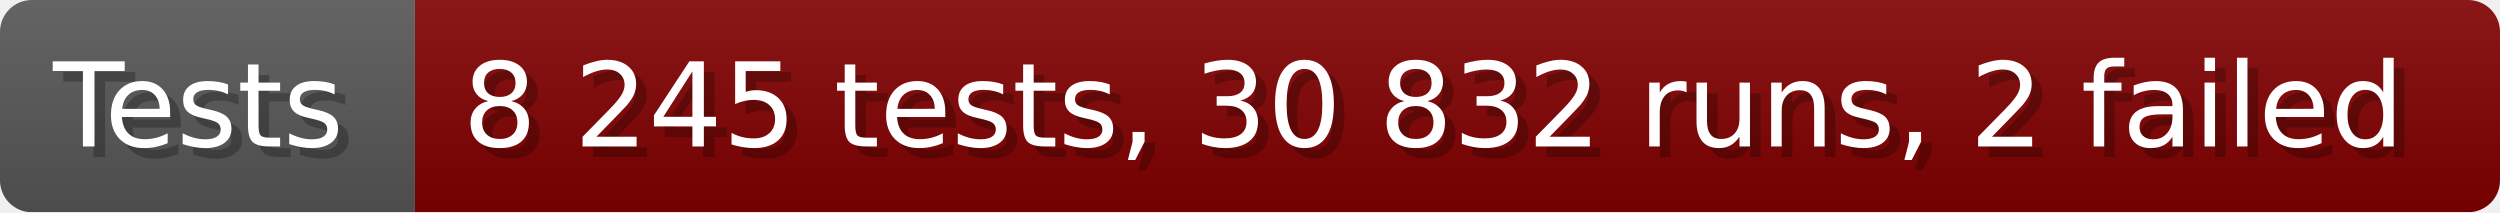
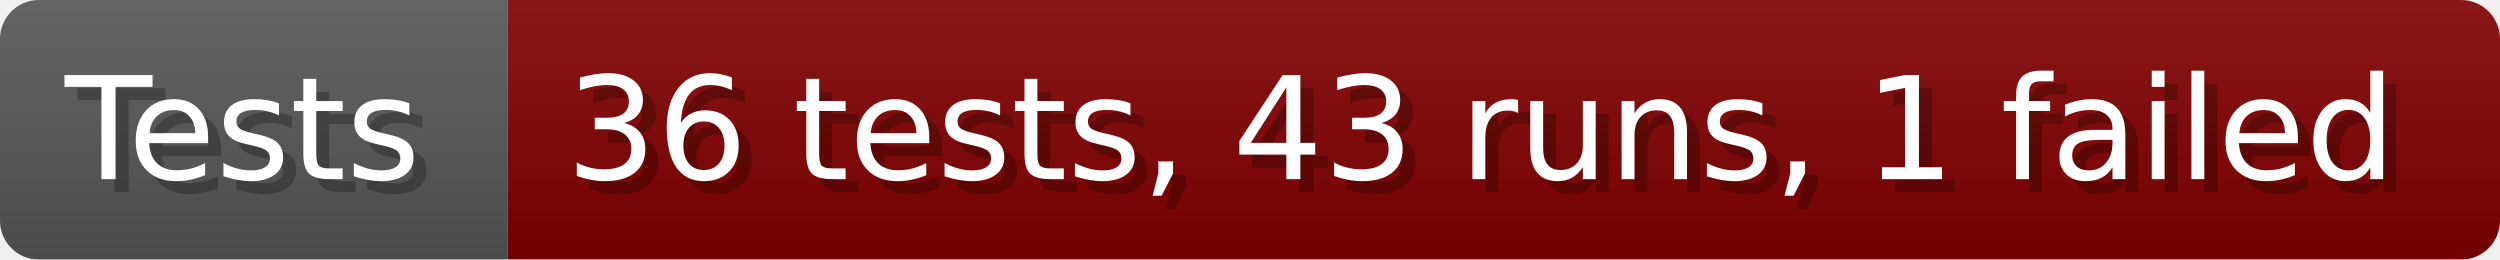
- <svg xmlns="http://www.w3.org/2000/svg" width="235.6" height="20" viewBox="0 0 2356 200" role="img" aria-label="Tests: 8 245 tests, 30 832 runs, 2 failed">
+ <svg xmlns="http://www.w3.org/2000/svg" width="192.6" height="20" viewBox="0 0 1926 200" role="img" aria-label="Tests: 36 tests, 43 runs, 1 failed">
  <linearGradient id="a" x2="0" y2="100%">
    <stop offset="0" stop-opacity=".1" stop-color="#EEE" />
    <stop offset="1" stop-opacity=".1" />
  </linearGradient>
  <mask id="m">
-     <rect width="2356" height="200" rx="30" fill="#FFF" />
+     <rect width="1926" height="200" rx="30" fill="#FFF" />
  </mask>
  <g mask="url(#m)">
    <rect width="391" height="200" fill="#555" />
-     <rect width="1965" height="200" fill="#800000" x="391" />
-     <rect width="2356" height="200" fill="url(#a)" />
+     <rect width="1535" height="200" fill="#800000" x="391" />
+     <rect width="1926" height="200" fill="url(#a)" />
  </g>
  <g aria-hidden="true" fill="#fff" text-anchor="start" font-family="Verdana,DejaVu Sans,sans-serif" font-size="110">
    <text x="60" y="148" textLength="291" fill="#000" opacity="0.25">Tests</text>
    <text x="50" y="138" textLength="291">Tests</text>
-     <text x="446" y="148" textLength="1865" fill="#000" opacity="0.25">8 245 tests, 30 832 runs, 2 failed</text>
-     <text x="436" y="138" textLength="1865">8 245 tests, 30 832 runs, 2 failed</text>
+     <text x="446" y="148" textLength="1435" fill="#000" opacity="0.25">36 tests, 43 runs, 1 failed</text>
+     <text x="436" y="138" textLength="1435">36 tests, 43 runs, 1 failed</text>
  </g>
</svg>
